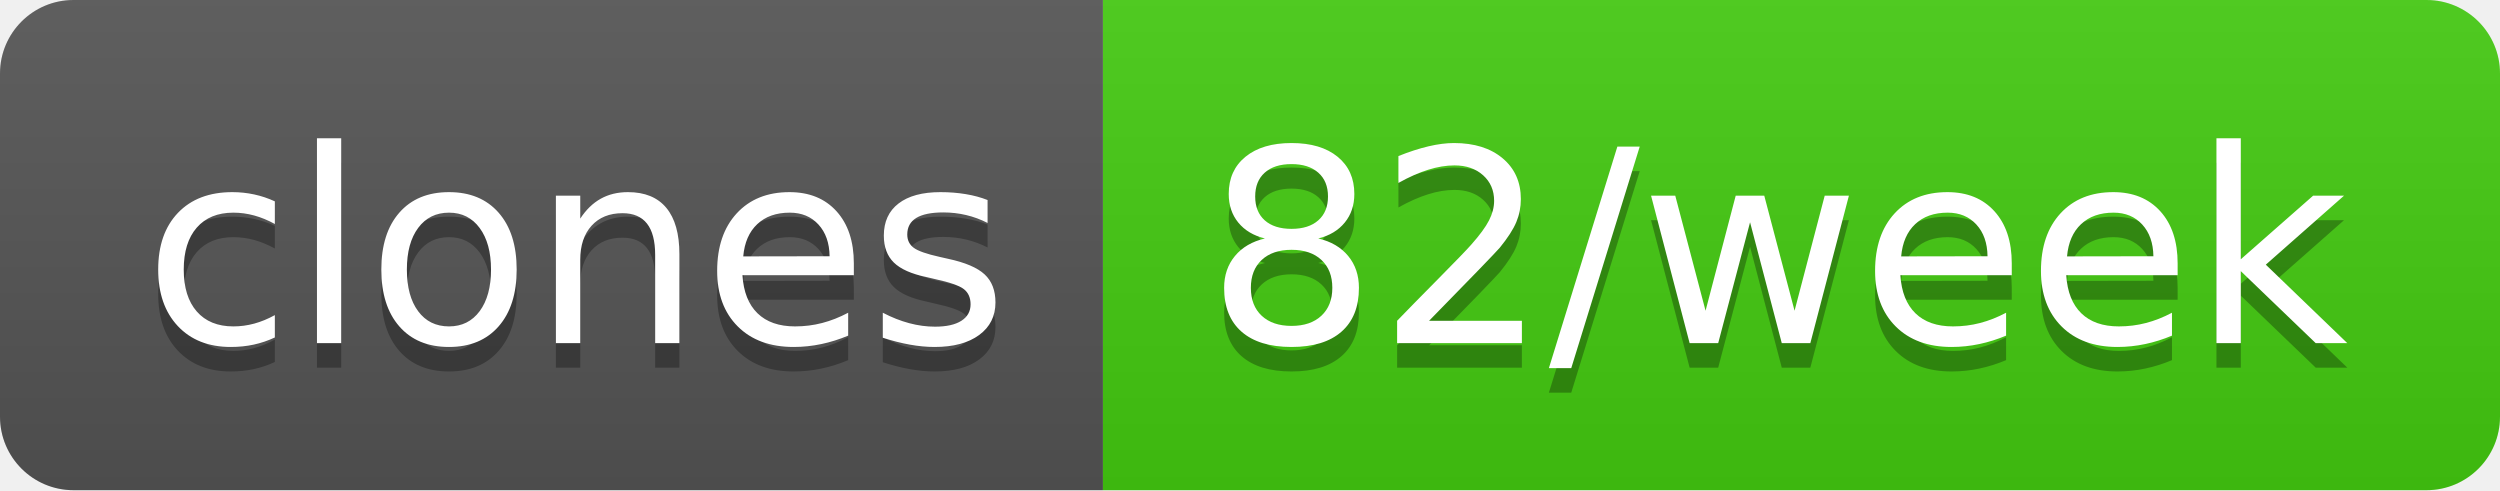
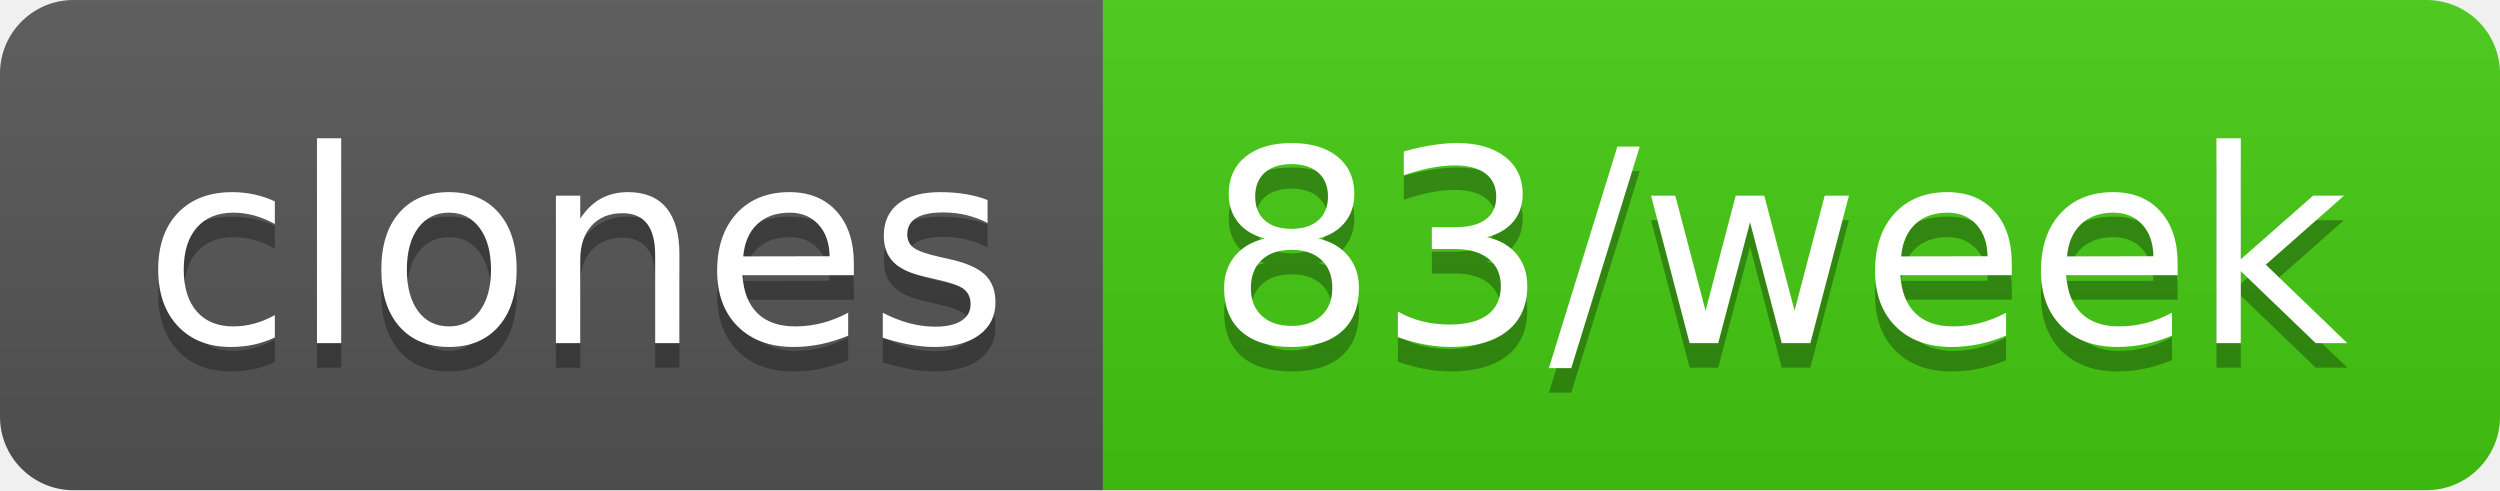
- <svg xmlns="http://www.w3.org/2000/svg" width="102" height="20" role="img" aria-label="clones: 82/week">
+ <svg xmlns="http://www.w3.org/2000/svg" width="102" height="20" role="img" aria-label="clones: 83/week">
  <linearGradient id="s" x2="0" y2="100%">
    <stop offset="0" stop-color="#bbb" stop-opacity=".1" />
    <stop offset="1" stop-opacity=".1" />
  </linearGradient>
  <clipPath id="r">
    <rect width="102" height="20" rx="3" fill="#fff" />
  </clipPath>
  <g clip-path="url(#r)">
    <rect width="45" height="20" fill="#555" />
    <rect x="45" width="57" height="20" fill="#4c1" />
    <rect width="102" height="20" fill="url(#s)" />
  </g>
  <g fill="#fff" text-anchor="middle" font-family="Verdana,Geneva,DejaVu Sans,sans-serif" text-rendering="geometricPrecision" font-size="110">
    <text aria-hidden="true" x="235" y="150" fill="#010101" fill-opacity=".3" transform="scale(.1)" textLength="350">clones</text>
    <text x="235" y="140" transform="scale(.1)" fill="#fff" textLength="350">clones</text>
-     <text aria-hidden="true" x="725" y="150" fill="#010101" fill-opacity=".3" transform="scale(.1)" textLength="470">82/week</text>
-     <text x="725" y="140" transform="scale(.1)" fill="#fff" textLength="470">82/week</text>
+     <text aria-hidden="true" x="725" y="150" fill="#010101" fill-opacity=".3" transform="scale(.1)" textLength="470">83/week</text>
+     <text x="725" y="140" transform="scale(.1)" fill="#fff" textLength="470">83/week</text>
  </g>
</svg>
